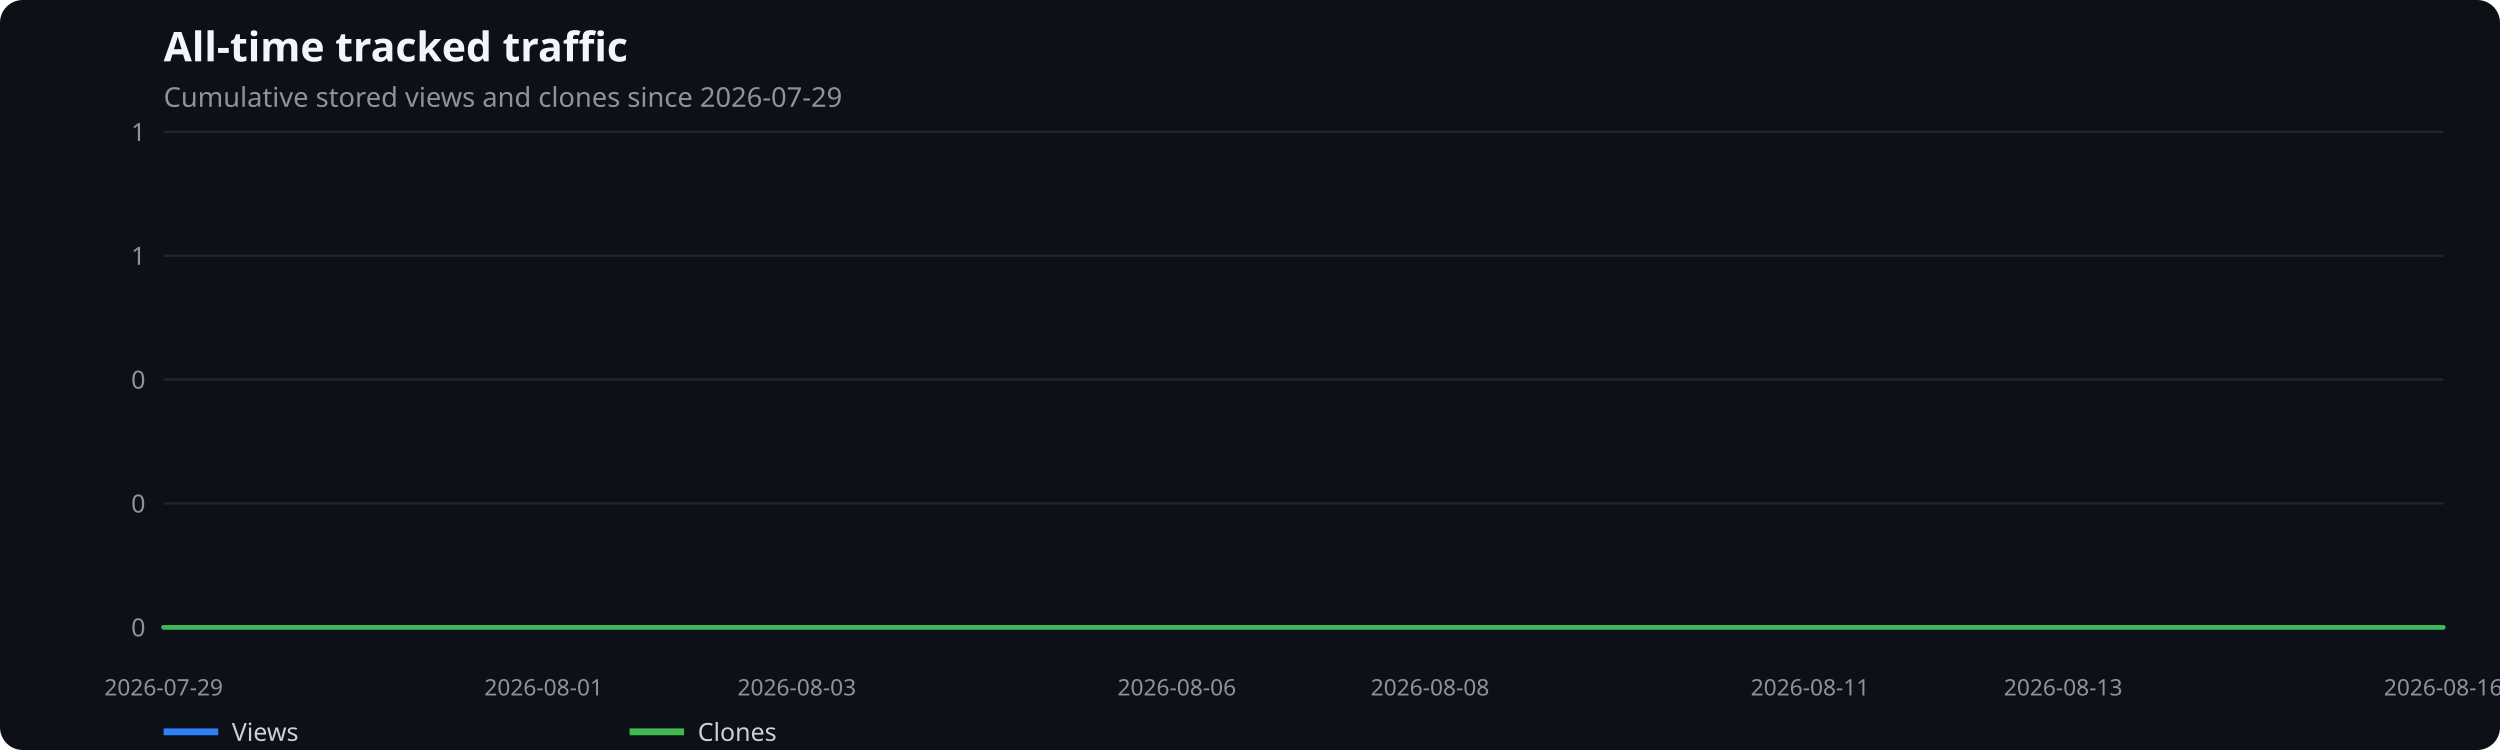
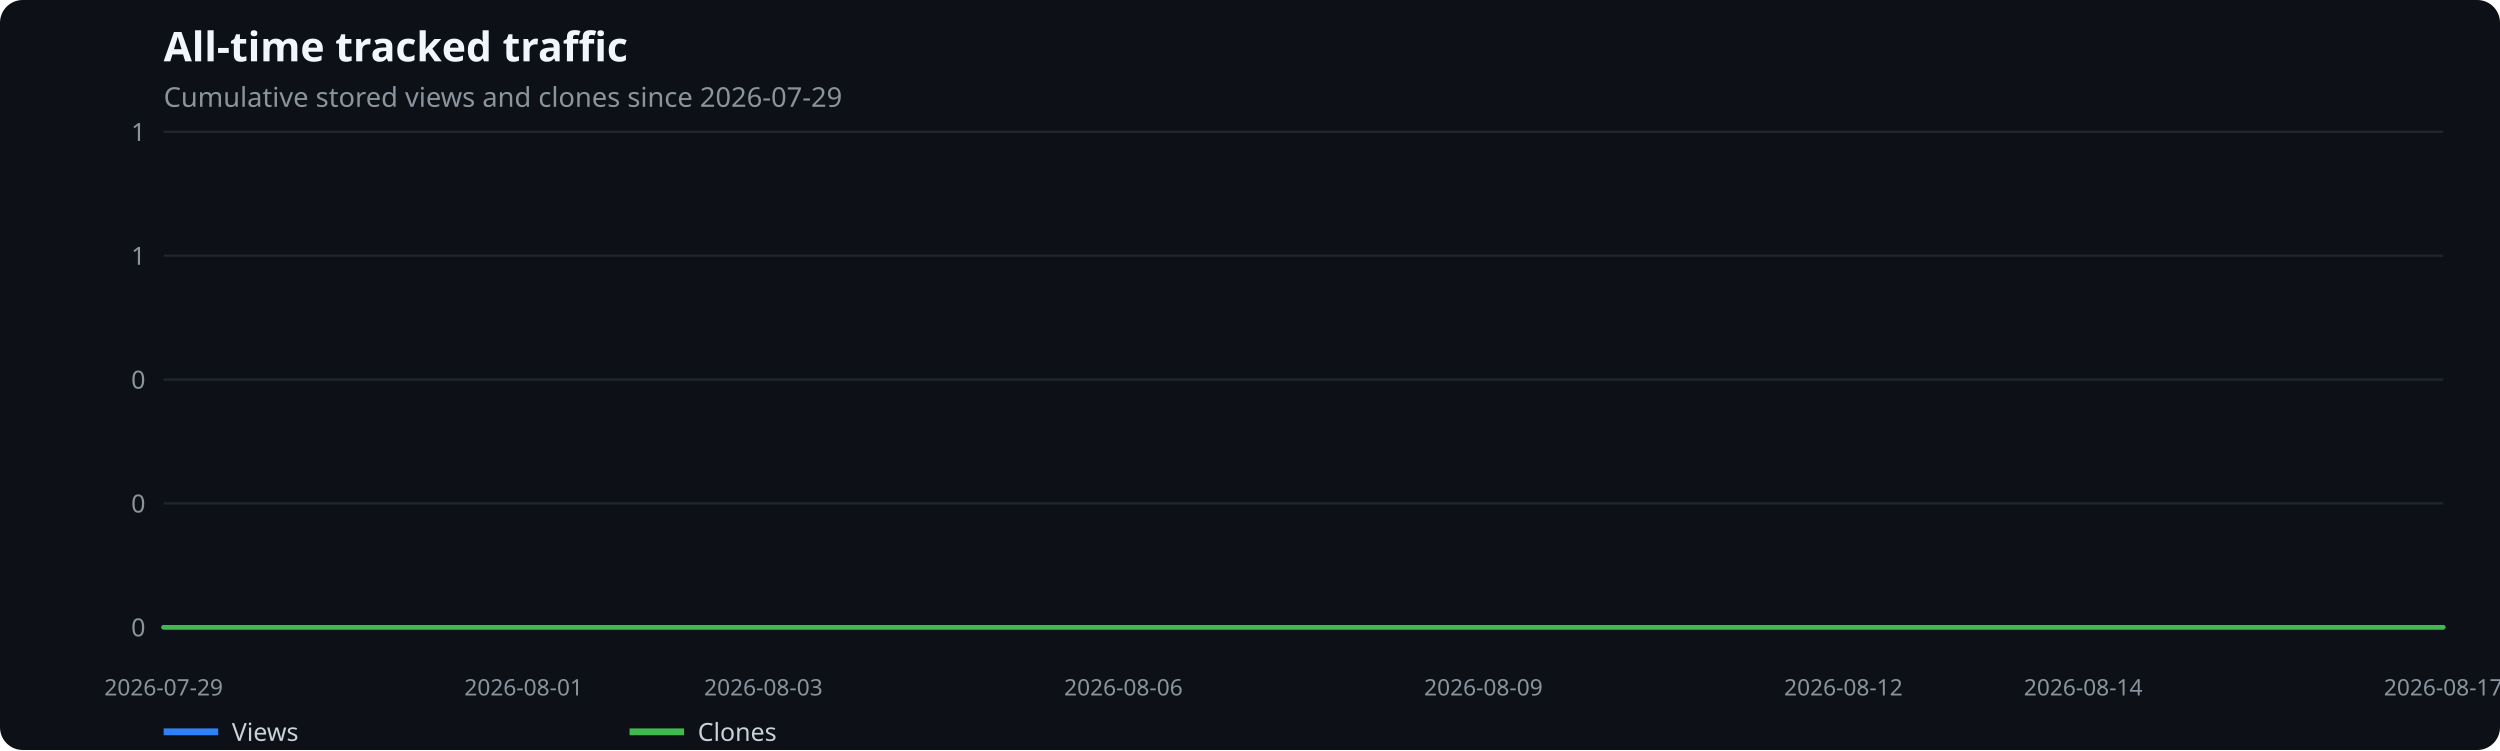
<svg xmlns="http://www.w3.org/2000/svg" width="1100" height="330" viewBox="0 0 1100 330" role="img" aria-label="All-time tracked traffic">
  <rect width="100%" height="100%" fill="#0d1117" rx="10" />
  <text x="72" y="27" fill="#f0f6fc" font-family="system-ui,sans-serif" font-size="18" font-weight="600">All-time tracked traffic</text>
  <text x="72" y="47" fill="#8b949e" font-family="system-ui,sans-serif" font-size="12">Cumulative stored views and clones since 2026-07-29</text>
  <line x1="72" x2="1075" y1="276.0" y2="276.0" stroke="#21262d" />
  <text x="64" y="280.0" text-anchor="end" fill="#8b949e" font-family="system-ui,sans-serif" font-size="11">0</text>
  <line x1="72" x2="1075" y1="221.5" y2="221.5" stroke="#21262d" />
  <text x="64" y="225.5" text-anchor="end" fill="#8b949e" font-family="system-ui,sans-serif" font-size="11">0</text>
  <line x1="72" x2="1075" y1="167.0" y2="167.0" stroke="#21262d" />
  <text x="64" y="171.0" text-anchor="end" fill="#8b949e" font-family="system-ui,sans-serif" font-size="11">0</text>
  <line x1="72" x2="1075" y1="112.5" y2="112.5" stroke="#21262d" />
  <text x="64" y="116.5" text-anchor="end" fill="#8b949e" font-family="system-ui,sans-serif" font-size="11">1</text>
  <line x1="72" x2="1075" y1="58.0" y2="58.0" stroke="#21262d" />
  <text x="64" y="62.0" text-anchor="end" fill="#8b949e" font-family="system-ui,sans-serif" font-size="11">1</text>
  <text x="72.0" y="306" text-anchor="middle" fill="#8b949e" font-family="system-ui,sans-serif" font-size="10">2026-07-29</text>
-   <text x="239.2" y="306" text-anchor="middle" fill="#8b949e" font-family="system-ui,sans-serif" font-size="10">2026-08-01</text>
-   <text x="350.6" y="306" text-anchor="middle" fill="#8b949e" font-family="system-ui,sans-serif" font-size="10">2026-08-03</text>
-   <text x="517.8" y="306" text-anchor="middle" fill="#8b949e" font-family="system-ui,sans-serif" font-size="10">2026-08-06</text>
-   <text x="629.2" y="306" text-anchor="middle" fill="#8b949e" font-family="system-ui,sans-serif" font-size="10">2026-08-08</text>
-   <text x="796.4" y="306" text-anchor="middle" fill="#8b949e" font-family="system-ui,sans-serif" font-size="10">2026-08-11</text>
-   <text x="907.8" y="306" text-anchor="middle" fill="#8b949e" font-family="system-ui,sans-serif" font-size="10">2026-08-13</text>
-   <text x="1075.0" y="306" text-anchor="middle" fill="#8b949e" font-family="system-ui,sans-serif" font-size="10">2026-08-16</text>
-   <polyline points="72.0,276.0 127.7,276.0 183.4,276.0 239.2,276.0 294.9,276.0 350.6,276.0 406.3,276.0 462.1,276.0 517.8,276.0 573.5,276.0 629.2,276.0 684.9,276.0 740.7,276.0 796.4,276.0 852.1,276.0 907.8,276.0 963.6,276.0 1019.3,276.0 1075.0,276.0" fill="none" stroke="#2f81f7" stroke-width="2" stroke-linecap="round" stroke-linejoin="round" />
+   <text x="230.4" y="306" text-anchor="middle" fill="#8b949e" font-family="system-ui,sans-serif" font-size="10">2026-08-01</text>
+   <text x="335.9" y="306" text-anchor="middle" fill="#8b949e" font-family="system-ui,sans-serif" font-size="10">2026-08-03</text>
+   <text x="494.3" y="306" text-anchor="middle" fill="#8b949e" font-family="system-ui,sans-serif" font-size="10">2026-08-06</text>
+   <text x="652.7" y="306" text-anchor="middle" fill="#8b949e" font-family="system-ui,sans-serif" font-size="10">2026-08-09</text>
+   <text x="811.1" y="306" text-anchor="middle" fill="#8b949e" font-family="system-ui,sans-serif" font-size="10">2026-08-12</text>
+   <text x="916.6" y="306" text-anchor="middle" fill="#8b949e" font-family="system-ui,sans-serif" font-size="10">2026-08-14</text>
+   <text x="1075.0" y="306" text-anchor="middle" fill="#8b949e" font-family="system-ui,sans-serif" font-size="10">2026-08-17</text>
+   <polyline points="72.0,276.0 124.8,276.0 177.6,276.0 230.4,276.0 283.2,276.0 335.9,276.0 388.7,276.0 441.5,276.0 494.3,276.0 547.1,276.0 599.9,276.0 652.7,276.0 705.5,276.0 758.3,276.0 811.1,276.0 863.8,276.0 916.6,276.0 969.4,276.0 1022.2,276.0 1075.0,276.0" fill="none" stroke="#2f81f7" stroke-width="2" stroke-linecap="round" stroke-linejoin="round" />
  <line x1="72" x2="96" y1="322" y2="322" stroke="#2f81f7" stroke-width="3" />
  <text x="102" y="326" fill="#c9d1d9" font-family="system-ui,sans-serif" font-size="11">Views</text>
-   <polyline points="72.0,276.0 127.7,276.0 183.4,276.0 239.2,276.0 294.9,276.0 350.6,276.0 406.3,276.0 462.1,276.0 517.8,276.0 573.5,276.0 629.2,276.0 684.9,276.0 740.7,276.0 796.4,276.0 852.1,276.0 907.8,276.0 963.6,276.0 1019.3,276.0 1075.0,276.0" fill="none" stroke="#3fb950" stroke-width="2" stroke-linecap="round" stroke-linejoin="round" />
+   <polyline points="72.0,276.0 124.8,276.0 177.6,276.0 230.4,276.0 283.2,276.0 335.9,276.0 388.7,276.0 441.5,276.0 494.3,276.0 547.1,276.0 599.9,276.0 652.7,276.0 705.5,276.0 758.3,276.0 811.1,276.0 863.8,276.0 916.6,276.0 969.4,276.0 1022.2,276.0 1075.0,276.0" fill="none" stroke="#3fb950" stroke-width="2" stroke-linecap="round" stroke-linejoin="round" />
  <line x1="277" x2="301" y1="322" y2="322" stroke="#3fb950" stroke-width="3" />
  <text x="307" y="326" fill="#c9d1d9" font-family="system-ui,sans-serif" font-size="11">Clones</text>
</svg>
